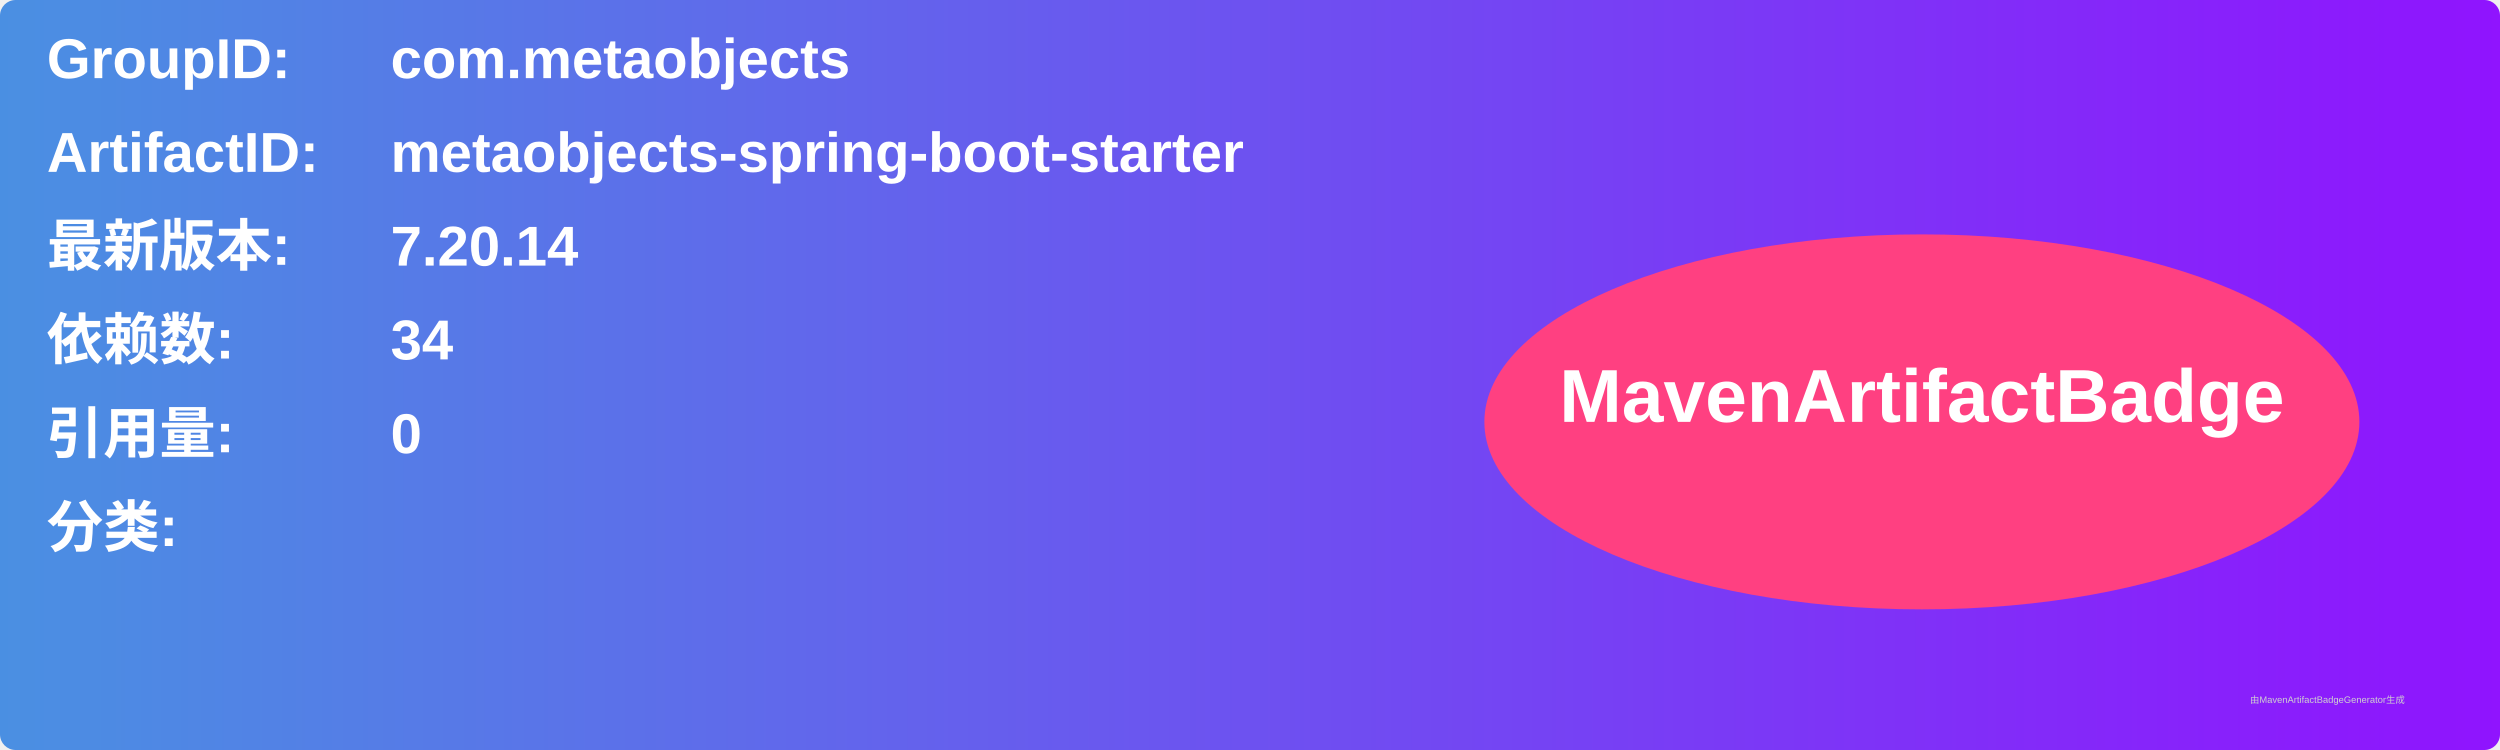
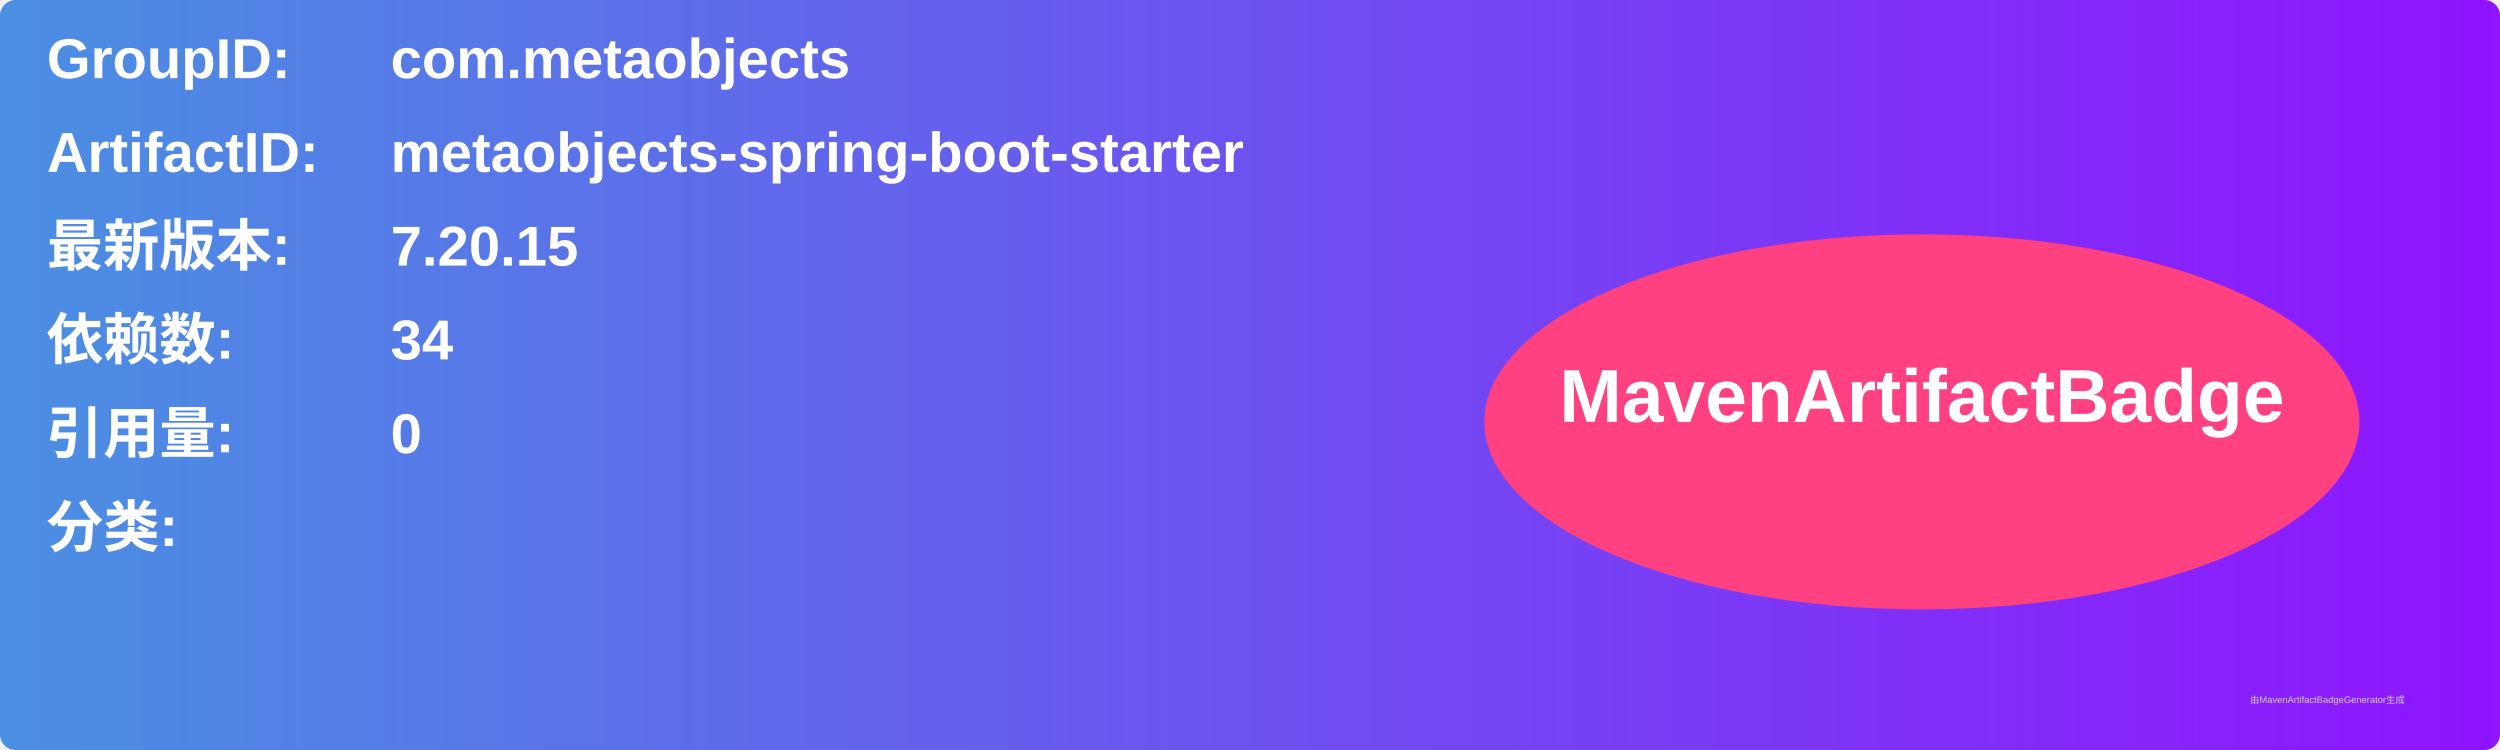
<svg xmlns="http://www.w3.org/2000/svg" width="800" height="240" viewBox="0 0 800 240">
  <linearGradient id="grad" x1="0%" y1="0%" x2="100%" y2="0%">
    <stop offset="0%" stop-color="#4a90e2" />
    <stop offset="100%" stop-color="#9013fe" />
  </linearGradient>
  <rect width="100%" height="100%" rx="5" ry="5" fill="url(#grad)" />
  <g transform="translate(15, 15)">
    <text x="0" y="10" font-family="Arial" font-size="18" fill="white" font-weight="bold" width="260">GroupID:</text>
    <text x="110" y="10" font-family="Arial" font-size="18" fill="white" font-weight="bold" width="460">com.metaobjects</text>
    <text x="0" y="40" font-family="Arial" font-size="18" fill="white" font-weight="bold" width="260">ArtifactID:</text>
    <text x="110" y="40" font-family="Arial" font-size="18" fill="white" font-weight="bold" width="460">metaobjects-spring-boot-starter</text>
    <text x="0" y="70" font-family="Arial" font-size="18" fill="white" font-weight="bold">最新版本:</text>
    <text x="110" y="70" font-family="Arial" font-size="18" fill="white" font-weight="bold">
-       <tspan font-weight="bold">7.20.14</tspan>
+       <tspan font-weight="bold">7.20.15</tspan>
    </text>
    <text x="0" y="100" font-family="Arial" font-size="18" fill="white" font-weight="bold">依赖数: </text>
    <text x="110" y="100" font-family="Arial" font-size="18" fill="white">
      <tspan font-weight="bold">34</tspan>
    </text>
    <text x="0" y="130" font-family="Arial" font-size="18" fill="white" font-weight="bold">引用量: </text>
    <text x="110" y="130" font-family="Arial" font-size="18" fill="white">
      <tspan font-weight="bold">0</tspan>
    </text>
    <text x="0" y="160" font-family="Arial" font-size="18" fill="white" font-weight="bold">分类:</text>
    <text x="10" y="190" font-family="Arial" font-size="10" fill="white">
      <tspan font-weight="bold" />
    </text>
    <ellipse cx="600" cy="120" rx="140" ry="60" fill="#ff4081" />
    <text x="600" y="120" text-anchor="middle" font-family="Arial" font-size="24" fill="white" font-weight="bold">MavenArtifactBadge</text>
  </g>
  <text x="720" y="225" font-family="Arial" font-size="3" fill="#d0d0d0">由MavenArtifactBadgeGenerator生成</text>
</svg>
